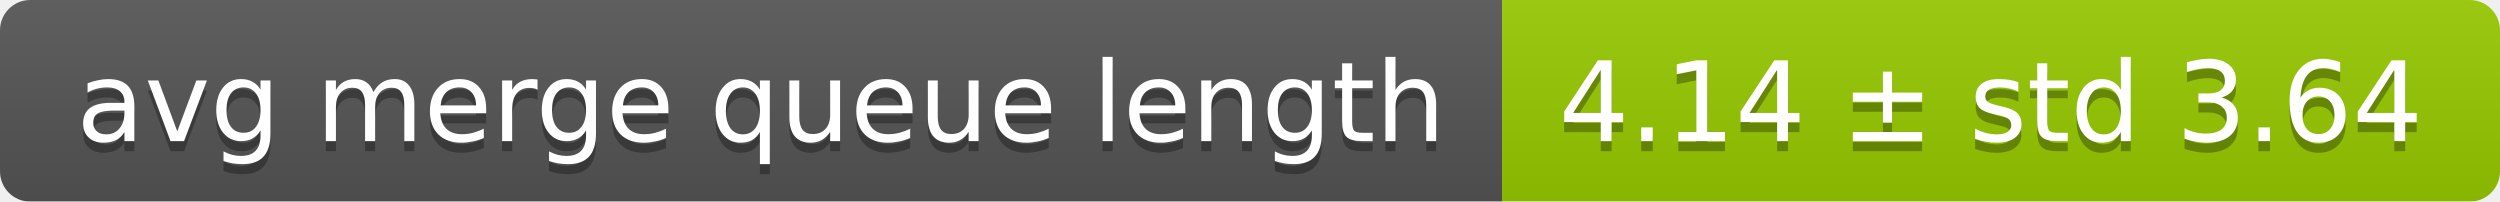
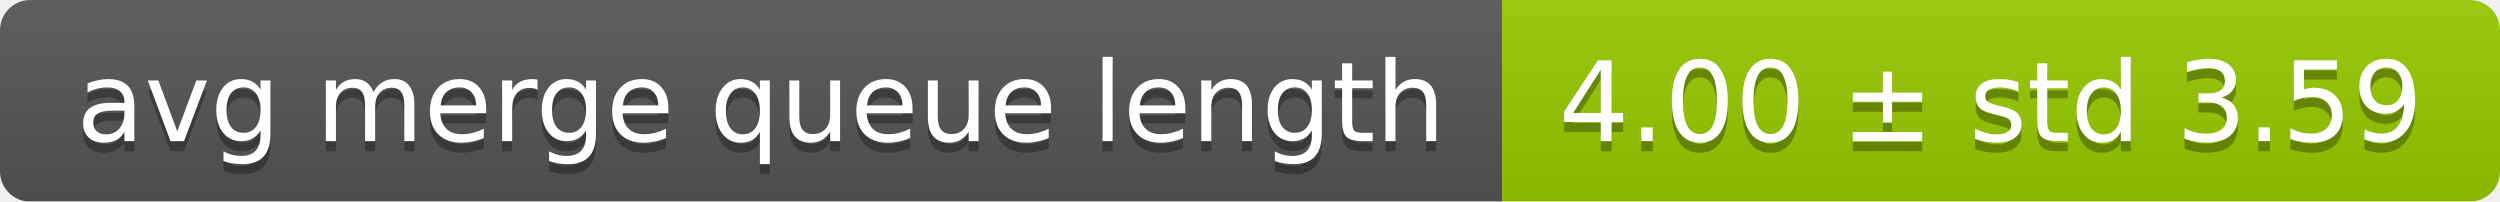
<svg xmlns="http://www.w3.org/2000/svg" width="248" height="20">
  <linearGradient id="smooth" x2="0" y2="100%">
    <stop offset="0" stop-color="#bbb" stop-opacity=".1" />
    <stop offset="1" stop-opacity=".1" />
  </linearGradient>
  <mask id="round">
    <rect width="248" height="20" rx="3" fill="#fff" />
  </mask>
  <g mask="url(#round)">
    <rect width="149" height="20" fill="#555" />
    <rect x="149" width="99" height="20" fill="#97ca00" />
    <rect width="248" height="20" fill="url(#smooth)" />
  </g>
  <g fill="#fff" text-anchor="middle" font-family="DejaVu Sans,Verdana,Geneva,sans-serif" font-size="11">
    <text x="75.5" y="15" fill="#010101" fill-opacity=".3">avg merge queue length</text>
    <text x="75.5" y="14">avg merge queue length</text>
-     <text x="197.5" y="15" fill="#010101" fill-opacity=".3">4.14 ± std 3.64</text>
-     <text x="197.5" y="14">4.14 ± std 3.64</text>
+     <text x="197.5" y="15" fill="#010101" fill-opacity=".3">4.00 ± std 3.59</text>
+     <text x="197.5" y="14">4.00 ± std 3.59</text>
  </g>
</svg>
